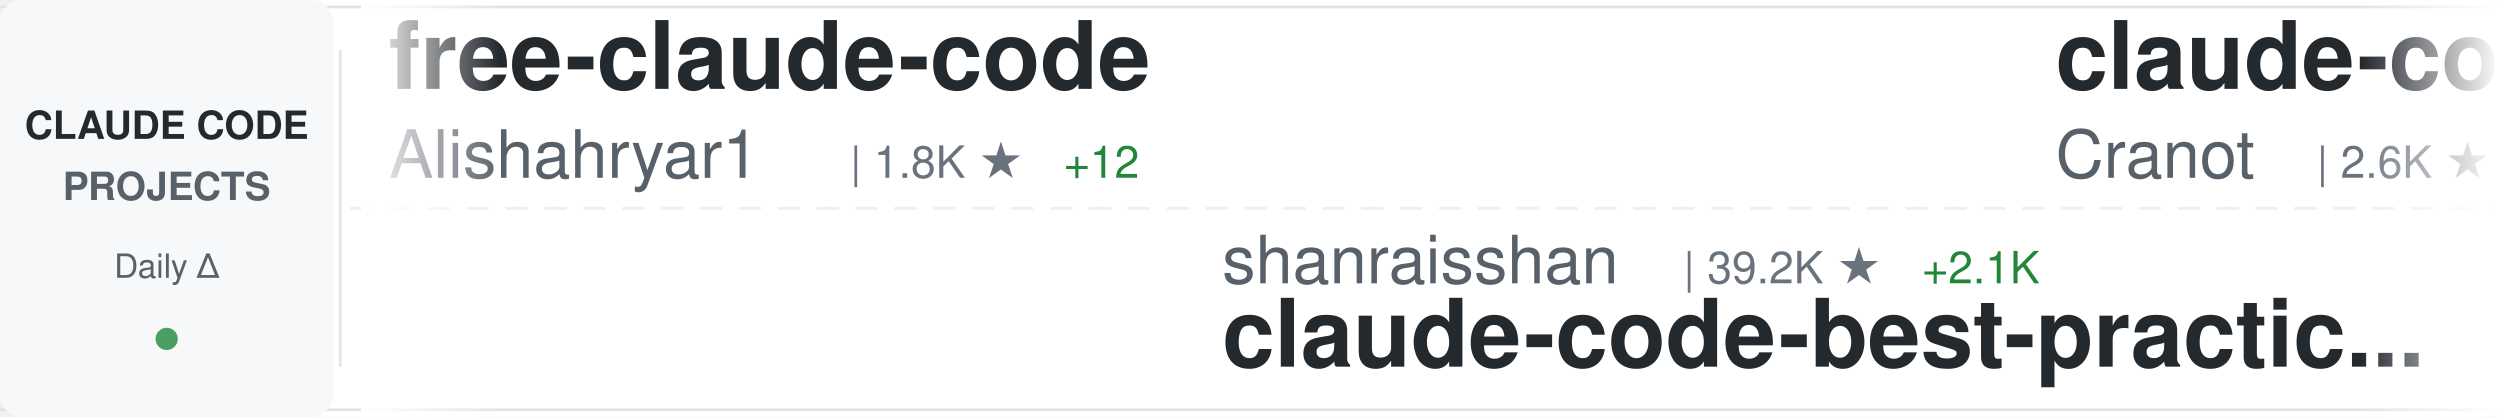
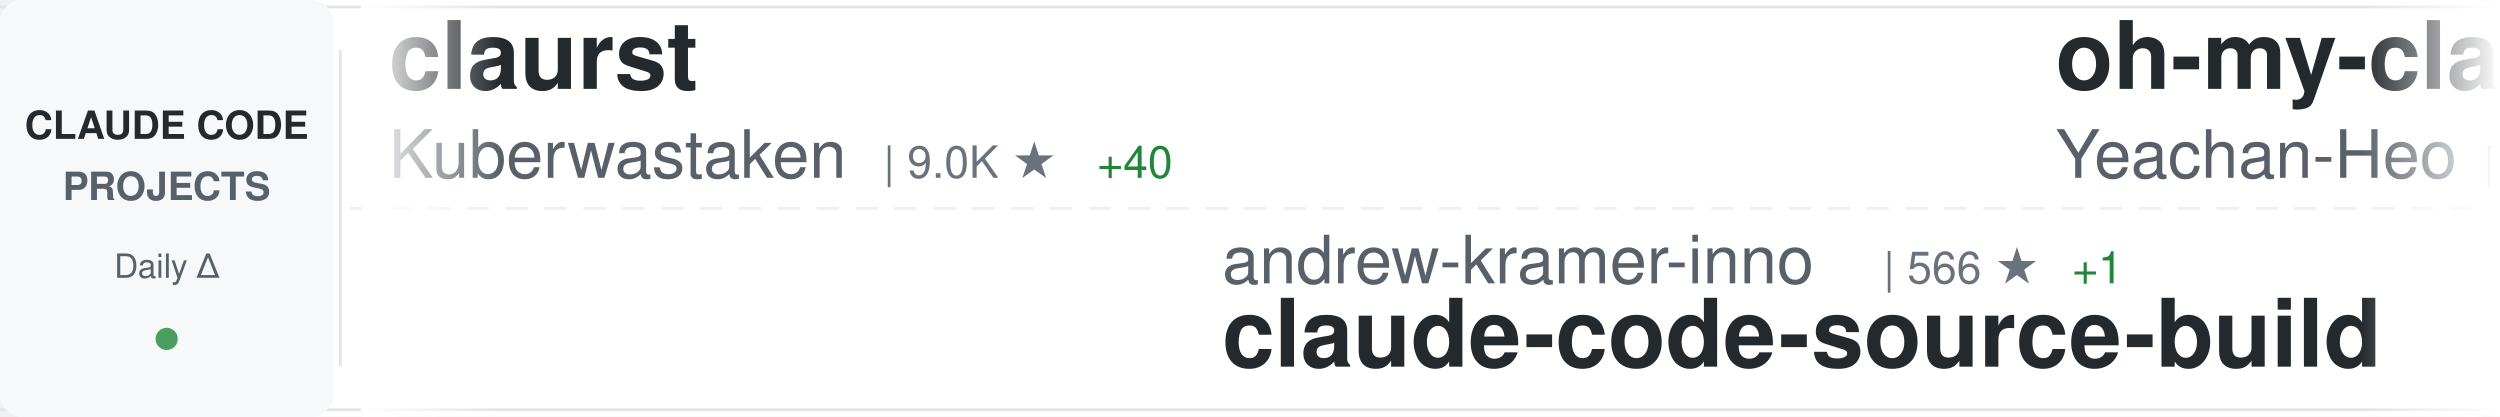
<svg xmlns="http://www.w3.org/2000/svg" width="900" height="150">
  <defs>
    <linearGradient id="awesomeLeftFade" x1="0%" y1="0%" x2="100%" y2="0%">
      <stop offset="0%" style="stop-color:#ffffff;stop-opacity:1" />
      <stop offset="100%" style="stop-color:#ffffff;stop-opacity:0" />
    </linearGradient>
    <linearGradient id="awesomeRightFade" x1="0%" y1="0%" x2="100%" y2="0%">
      <stop offset="0%" style="stop-color:#ffffff;stop-opacity:0" />
      <stop offset="100%" style="stop-color:#ffffff;stop-opacity:1" />
    </linearGradient>
  </defs>
  <rect width="900" height="150" fill="#ffffff" rx="8" />
  <rect x="0" y="2" width="900" height="1" fill="#e1e4e8" />
  <rect x="0" y="147" width="900" height="1" fill="#e1e4e8" />
  <line x1="0" y1="75" x2="900" y2="75" stroke="#e1e4e8" stroke-width="1" stroke-dasharray="8 6" opacity="0.6" />
  <rect x="0" y="0" width="120" height="150" fill="#f6f8fa" rx="8" />
  <text x="60" y="50" font-family="-apple-system, BlinkMacSystemFont, 'Segoe UI', Helvetica, Arial, sans-serif" font-size="14" font-weight="600" fill="#24292e" text-anchor="middle">CLAUDE CODE</text>
  <text x="60" y="72" font-family="-apple-system, BlinkMacSystemFont, 'Segoe UI', Helvetica, Arial, sans-serif" font-size="14" font-weight="600" fill="#586069" text-anchor="middle">PROJECTS</text>
  <text x="60" y="100" font-family="-apple-system, BlinkMacSystemFont, 'Segoe UI', Helvetica, Arial, sans-serif" font-size="12" font-weight="500" fill="#586069" text-anchor="middle">Daily Δ</text>
  <circle cx="60" cy="122" r="4" fill="#22863a" opacity="0.8" />
  <rect x="122" y="18" width="1" height="114" fill="#e1e4e8" />
  <clipPath id="awesomeTickerClip">
    <rect x="130" y="0" width="770" height="150" />
  </clipPath>
  <g clip-path="url(#awesomeTickerClip)">
    <g id="awesomeTickerItems">
      <animateTransform attributeName="transform" attributeType="XML" type="translate" from="0 0" to="-3000 0" dur="54s" repeatCount="indefinite" />
      <g transform="translate(0, 0)">
-         <text x="140" y="32" font-family="-apple-system, BlinkMacSystemFont, 'Segoe UI', Helvetica, Arial, sans-serif" font-size="34" font-weight="600" fill="#24292e">free-claude-code</text>
-         <text x="140" y="64" font-family="-apple-system, BlinkMacSystemFont, 'Segoe UI', Helvetica, Arial, sans-serif" font-size="24" font-weight="400" fill="#586069">Alishahryar1</text>
-         <text x="306" y="64" font-family="-apple-system, BlinkMacSystemFont, 'Segoe UI', Helvetica, Arial, sans-serif" font-size="16" font-weight="500" fill="#6a737d">| 1.8K ★</text>
-         <text x="383" y="64" font-family="-apple-system, BlinkMacSystemFont, 'Segoe UI', Helvetica, Arial, sans-serif" font-size="16" font-weight="500" fill="#22863a"> +12</text>
+         <text x="140" y="32" font-family="-apple-system, BlinkMacSystemFont, 'Segoe UI', Helvetica, Arial, sans-serif" font-size="34" font-weight="600" fill="#24292e">claurst</text>
+         <text x="140" y="64" font-family="-apple-system, BlinkMacSystemFont, 'Segoe UI', Helvetica, Arial, sans-serif" font-size="24" font-weight="400" fill="#586069">Kuberwastaken</text>
+         <text x="318" y="64" font-family="-apple-system, BlinkMacSystemFont, 'Segoe UI', Helvetica, Arial, sans-serif" font-size="16" font-weight="500" fill="#6a737d">| 9.0K ★</text>
+         <text x="395" y="64" font-family="-apple-system, BlinkMacSystemFont, 'Segoe UI', Helvetica, Arial, sans-serif" font-size="16" font-weight="500" fill="#22863a"> +40</text>
      </g>
      <g transform="translate(300, 0)">
-         <text x="140" y="102" font-family="-apple-system, BlinkMacSystemFont, 'Segoe UI', Helvetica, Arial, sans-serif" font-size="24" font-weight="400" fill="#586069">shanraisshan</text>
-         <text x="306" y="102" font-family="-apple-system, BlinkMacSystemFont, 'Segoe UI', Helvetica, Arial, sans-serif" font-size="16" font-weight="500" fill="#6a737d">| 39.2K ★</text>
-         <text x="392" y="102" font-family="-apple-system, BlinkMacSystemFont, 'Segoe UI', Helvetica, Arial, sans-serif" font-size="16" font-weight="500" fill="#22863a"> +2.1K</text>
-         <text x="140" y="132" font-family="-apple-system, BlinkMacSystemFont, 'Segoe UI', Helvetica, Arial, sans-serif" font-size="34" font-weight="600" fill="#24292e">claude-code-best-practic...</text>
+         <text x="140" y="102" font-family="-apple-system, BlinkMacSystemFont, 'Segoe UI', Helvetica, Arial, sans-serif" font-size="24" font-weight="400" fill="#586069">andrew-kramer-inno</text>
+         <text x="378" y="102" font-family="-apple-system, BlinkMacSystemFont, 'Segoe UI', Helvetica, Arial, sans-serif" font-size="16" font-weight="500" fill="#6a737d">| 566 ★</text>
+         <text x="446" y="102" font-family="-apple-system, BlinkMacSystemFont, 'Segoe UI', Helvetica, Arial, sans-serif" font-size="16" font-weight="500" fill="#22863a"> +1</text>
+         <text x="140" y="132" font-family="-apple-system, BlinkMacSystemFont, 'Segoe UI', Helvetica, Arial, sans-serif" font-size="34" font-weight="600" fill="#24292e">claude-code-source-build</text>
      </g>
      <g transform="translate(600, 0)">
-         <text x="140" y="32" font-family="-apple-system, BlinkMacSystemFont, 'Segoe UI', Helvetica, Arial, sans-serif" font-size="34" font-weight="600" fill="#24292e">claude-code-guide</text>
-         <text x="140" y="64" font-family="-apple-system, BlinkMacSystemFont, 'Segoe UI', Helvetica, Arial, sans-serif" font-size="24" font-weight="400" fill="#586069">Cranot</text>
-         <text x="234" y="64" font-family="-apple-system, BlinkMacSystemFont, 'Segoe UI', Helvetica, Arial, sans-serif" font-size="16" font-weight="500" fill="#6a737d">| 2.6K ★</text>
-         <text x="311" y="64" font-family="-apple-system, BlinkMacSystemFont, 'Segoe UI', Helvetica, Arial, sans-serif" font-size="16" font-weight="500" fill="#22863a"> +5</text>
+         <text x="140" y="32" font-family="-apple-system, BlinkMacSystemFont, 'Segoe UI', Helvetica, Arial, sans-serif" font-size="34" font-weight="600" fill="#24292e">oh-my-claudecode</text>
+         <text x="140" y="64" font-family="-apple-system, BlinkMacSystemFont, 'Segoe UI', Helvetica, Arial, sans-serif" font-size="24" font-weight="400" fill="#586069">Yeachan-Heo</text>
+         <text x="294" y="64" font-family="-apple-system, BlinkMacSystemFont, 'Segoe UI', Helvetica, Arial, sans-serif" font-size="16" font-weight="500" fill="#6a737d">| 28.2K ★</text>
+         <text x="380" y="64" font-family="-apple-system, BlinkMacSystemFont, 'Segoe UI', Helvetica, Arial, sans-serif" font-size="16" font-weight="500" fill="#22863a"> +385</text>
      </g>
      <g transform="translate(900, 0)">
-         <text x="140" y="102" font-family="-apple-system, BlinkMacSystemFont, 'Segoe UI', Helvetica, Arial, sans-serif" font-size="24" font-weight="400" fill="#586069">paoloanzn</text>
-         <text x="270" y="102" font-family="-apple-system, BlinkMacSystemFont, 'Segoe UI', Helvetica, Arial, sans-serif" font-size="16" font-weight="500" fill="#6a737d">| 7.7K ★</text>
-         <text x="347" y="102" font-family="-apple-system, BlinkMacSystemFont, 'Segoe UI', Helvetica, Arial, sans-serif" font-size="16" font-weight="500" fill="#22863a"> +41</text>
-         <text x="140" y="132" font-family="-apple-system, BlinkMacSystemFont, 'Segoe UI', Helvetica, Arial, sans-serif" font-size="34" font-weight="600" fill="#24292e">free-code</text>
+         <text x="140" y="102" font-family="-apple-system, BlinkMacSystemFont, 'Segoe UI', Helvetica, Arial, sans-serif" font-size="24" font-weight="400" fill="#586069">mehmoodosman</text>
+         <text x="306" y="102" font-family="-apple-system, BlinkMacSystemFont, 'Segoe UI', Helvetica, Arial, sans-serif" font-size="16" font-weight="500" fill="#6a737d">| 164 ★</text>
+         <text x="374" y="102" font-family="-apple-system, BlinkMacSystemFont, 'Segoe UI', Helvetica, Arial, sans-serif" font-size="16" font-weight="500" fill="#22863a"> +2</text>
+         <text x="140" y="132" font-family="-apple-system, BlinkMacSystemFont, 'Segoe UI', Helvetica, Arial, sans-serif" font-size="34" font-weight="600" fill="#24292e">claude-code</text>
      </g>
      <g transform="translate(1200, 0)">
-         <text x="140" y="32" font-family="-apple-system, BlinkMacSystemFont, 'Segoe UI', Helvetica, Arial, sans-serif" font-size="34" font-weight="600" fill="#24292e">claude-code-showcase</text>
-         <text x="140" y="64" font-family="-apple-system, BlinkMacSystemFont, 'Segoe UI', Helvetica, Arial, sans-serif" font-size="24" font-weight="400" fill="#586069">ChrisWiles</text>
-         <text x="282" y="64" font-family="-apple-system, BlinkMacSystemFont, 'Segoe UI', Helvetica, Arial, sans-serif" font-size="16" font-weight="500" fill="#6a737d">| 5.8K ★</text>
-         <text x="359" y="64" font-family="-apple-system, BlinkMacSystemFont, 'Segoe UI', Helvetica, Arial, sans-serif" font-size="16" font-weight="500" fill="#22863a"> +5</text>
+         <text x="140" y="32" font-family="-apple-system, BlinkMacSystemFont, 'Segoe UI', Helvetica, Arial, sans-serif" font-size="34" font-weight="600" fill="#24292e">edmunds-claude-code</text>
+         <text x="140" y="64" font-family="-apple-system, BlinkMacSystemFont, 'Segoe UI', Helvetica, Arial, sans-serif" font-size="24" font-weight="400" fill="#586069">edmund-io</text>
+         <text x="270" y="64" font-family="-apple-system, BlinkMacSystemFont, 'Segoe UI', Helvetica, Arial, sans-serif" font-size="16" font-weight="500" fill="#6a737d">| 1.4K ★</text>
+         <text x="347" y="64" font-family="-apple-system, BlinkMacSystemFont, 'Segoe UI', Helvetica, Arial, sans-serif" font-size="16" font-weight="500" fill="#22863a"> +4</text>
      </g>
      <g transform="translate(1500, 0)">
-         <text x="140" y="102" font-family="-apple-system, BlinkMacSystemFont, 'Segoe UI', Helvetica, Arial, sans-serif" font-size="24" font-weight="400" fill="#586069">disler</text>
-         <text x="234" y="102" font-family="-apple-system, BlinkMacSystemFont, 'Segoe UI', Helvetica, Arial, sans-serif" font-size="16" font-weight="500" fill="#6a737d">| 3.5K ★</text>
-         <text x="311" y="102" font-family="-apple-system, BlinkMacSystemFont, 'Segoe UI', Helvetica, Arial, sans-serif" font-size="16" font-weight="500" fill="#22863a"> +3</text>
-         <text x="140" y="132" font-family="-apple-system, BlinkMacSystemFont, 'Segoe UI', Helvetica, Arial, sans-serif" font-size="34" font-weight="600" fill="#24292e">claude-code-hooks-master...</text>
+         <text x="140" y="102" font-family="-apple-system, BlinkMacSystemFont, 'Segoe UI', Helvetica, Arial, sans-serif" font-size="24" font-weight="400" fill="#586069">RishabhK103</text>
+         <text x="294" y="102" font-family="-apple-system, BlinkMacSystemFont, 'Segoe UI', Helvetica, Arial, sans-serif" font-size="16" font-weight="500" fill="#6a737d">| 55 ★</text>
+         <text x="353" y="102" font-family="-apple-system, BlinkMacSystemFont, 'Segoe UI', Helvetica, Arial, sans-serif" font-size="16" font-weight="500" fill="#22863a"> +1</text>
+         <text x="140" y="132" font-family="-apple-system, BlinkMacSystemFont, 'Segoe UI', Helvetica, Arial, sans-serif" font-size="34" font-weight="600" fill="#24292e">claude-code</text>
      </g>
      <g transform="translate(1800, 0)">
-         <text x="140" y="32" font-family="-apple-system, BlinkMacSystemFont, 'Segoe UI', Helvetica, Arial, sans-serif" font-size="34" font-weight="600" fill="#24292e">awesome-claude-code-suba...</text>
-         <text x="140" y="64" font-family="-apple-system, BlinkMacSystemFont, 'Segoe UI', Helvetica, Arial, sans-serif" font-size="24" font-weight="400" fill="#586069">VoltAgent</text>
-         <text x="270" y="64" font-family="-apple-system, BlinkMacSystemFont, 'Segoe UI', Helvetica, Arial, sans-serif" font-size="16" font-weight="500" fill="#6a737d">| 17.1K ★</text>
-         <text x="356" y="64" font-family="-apple-system, BlinkMacSystemFont, 'Segoe UI', Helvetica, Arial, sans-serif" font-size="16" font-weight="500" fill="#22863a"> +101</text>
+         <text x="140" y="32" font-family="-apple-system, BlinkMacSystemFont, 'Segoe UI', Helvetica, Arial, sans-serif" font-size="34" font-weight="600" fill="#24292e">claude-plugins-official</text>
+         <text x="140" y="64" font-family="-apple-system, BlinkMacSystemFont, 'Segoe UI', Helvetica, Arial, sans-serif" font-size="24" font-weight="400" fill="#586069">anthropics</text>
+         <text x="282" y="64" font-family="-apple-system, BlinkMacSystemFont, 'Segoe UI', Helvetica, Arial, sans-serif" font-size="16" font-weight="500" fill="#6a737d">| 16.8K ★</text>
+         <text x="368" y="64" font-family="-apple-system, BlinkMacSystemFont, 'Segoe UI', Helvetica, Arial, sans-serif" font-size="16" font-weight="500" fill="#22863a"> +104</text>
      </g>
      <g transform="translate(2100, 0)">
-         <text x="140" y="102" font-family="-apple-system, BlinkMacSystemFont, 'Segoe UI', Helvetica, Arial, sans-serif" font-size="24" font-weight="400" fill="#586069">wanshuiyin</text>
-         <text x="282" y="102" font-family="-apple-system, BlinkMacSystemFont, 'Segoe UI', Helvetica, Arial, sans-serif" font-size="16" font-weight="500" fill="#6a737d">| 6.3K ★</text>
-         <text x="359" y="102" font-family="-apple-system, BlinkMacSystemFont, 'Segoe UI', Helvetica, Arial, sans-serif" font-size="16" font-weight="500" fill="#22863a"> +139</text>
-         <text x="140" y="132" font-family="-apple-system, BlinkMacSystemFont, 'Segoe UI', Helvetica, Arial, sans-serif" font-size="34" font-weight="600" fill="#24292e">Auto-claude-code-researc...</text>
+         <text x="140" y="102" font-family="-apple-system, BlinkMacSystemFont, 'Segoe UI', Helvetica, Arial, sans-serif" font-size="24" font-weight="400" fill="#586069">chauncygu</text>
+         <text x="270" y="102" font-family="-apple-system, BlinkMacSystemFont, 'Segoe UI', Helvetica, Arial, sans-serif" font-size="16" font-weight="500" fill="#6a737d">| 2.0K ★</text>
+         <text x="347" y="102" font-family="-apple-system, BlinkMacSystemFont, 'Segoe UI', Helvetica, Arial, sans-serif" font-size="16" font-weight="500" fill="#22863a"> +35</text>
+         <text x="140" y="132" font-family="-apple-system, BlinkMacSystemFont, 'Segoe UI', Helvetica, Arial, sans-serif" font-size="34" font-weight="600" fill="#24292e">collection-claude-code-s...</text>
      </g>
      <g transform="translate(2400, 0)">
-         <text x="140" y="32" font-family="-apple-system, BlinkMacSystemFont, 'Segoe UI', Helvetica, Arial, sans-serif" font-size="34" font-weight="600" fill="#24292e">claude-code</text>
-         <text x="140" y="64" font-family="-apple-system, BlinkMacSystemFont, 'Segoe UI', Helvetica, Arial, sans-serif" font-size="24" font-weight="400" fill="#586069">lowcortisolprogrammer</text>
-         <text x="414" y="64" font-family="-apple-system, BlinkMacSystemFont, 'Segoe UI', Helvetica, Arial, sans-serif" font-size="16" font-weight="500" fill="#6a737d">| 171 ★</text>
+         <text x="140" y="32" font-family="-apple-system, BlinkMacSystemFont, 'Segoe UI', Helvetica, Arial, sans-serif" font-size="34" font-weight="600" fill="#24292e">awesome-claude-code-tool...</text>
+         <text x="140" y="64" font-family="-apple-system, BlinkMacSystemFont, 'Segoe UI', Helvetica, Arial, sans-serif" font-size="24" font-weight="400" fill="#586069">rohitg00</text>
+         <text x="258" y="64" font-family="-apple-system, BlinkMacSystemFont, 'Segoe UI', Helvetica, Arial, sans-serif" font-size="16" font-weight="500" fill="#6a737d">| 1.2K ★</text>
+         <text x="335" y="64" font-family="-apple-system, BlinkMacSystemFont, 'Segoe UI', Helvetica, Arial, sans-serif" font-size="16" font-weight="500" fill="#22863a"> +25</text>
      </g>
      <g transform="translate(2700, 0)">
-         <text x="140" y="102" font-family="-apple-system, BlinkMacSystemFont, 'Segoe UI', Helvetica, Arial, sans-serif" font-size="24" font-weight="400" fill="#586069">OneRedOak</text>
-         <text x="270" y="102" font-family="-apple-system, BlinkMacSystemFont, 'Segoe UI', Helvetica, Arial, sans-serif" font-size="16" font-weight="500" fill="#6a737d">| 3.8K ★</text>
-         <text x="347" y="102" font-family="-apple-system, BlinkMacSystemFont, 'Segoe UI', Helvetica, Arial, sans-serif" font-size="16" font-weight="500" fill="#22863a"> +1</text>
-         <text x="140" y="132" font-family="-apple-system, BlinkMacSystemFont, 'Segoe UI', Helvetica, Arial, sans-serif" font-size="34" font-weight="600" fill="#24292e">claude-code-workflows</text>
+         <text x="140" y="102" font-family="-apple-system, BlinkMacSystemFont, 'Segoe UI', Helvetica, Arial, sans-serif" font-size="24" font-weight="400" fill="#586069">FlorianBruniaux</text>
+         <text x="342" y="102" font-family="-apple-system, BlinkMacSystemFont, 'Segoe UI', Helvetica, Arial, sans-serif" font-size="16" font-weight="500" fill="#6a737d">| 3.3K ★</text>
+         <text x="419" y="102" font-family="-apple-system, BlinkMacSystemFont, 'Segoe UI', Helvetica, Arial, sans-serif" font-size="16" font-weight="500" fill="#22863a"> +58</text>
+         <text x="140" y="132" font-family="-apple-system, BlinkMacSystemFont, 'Segoe UI', Helvetica, Arial, sans-serif" font-size="34" font-weight="600" fill="#24292e">claude-code-ultimate-gui...</text>
      </g>
      <g transform="translate(3000, 0)">
-         <text x="140" y="32" font-family="-apple-system, BlinkMacSystemFont, 'Segoe UI', Helvetica, Arial, sans-serif" font-size="34" font-weight="600" fill="#24292e">free-claude-code</text>
-         <text x="140" y="64" font-family="-apple-system, BlinkMacSystemFont, 'Segoe UI', Helvetica, Arial, sans-serif" font-size="24" font-weight="400" fill="#586069">Alishahryar1</text>
-         <text x="306" y="64" font-family="-apple-system, BlinkMacSystemFont, 'Segoe UI', Helvetica, Arial, sans-serif" font-size="16" font-weight="500" fill="#6a737d">| 1.8K ★</text>
-         <text x="383" y="64" font-family="-apple-system, BlinkMacSystemFont, 'Segoe UI', Helvetica, Arial, sans-serif" font-size="16" font-weight="500" fill="#22863a"> +12</text>
+         <text x="140" y="32" font-family="-apple-system, BlinkMacSystemFont, 'Segoe UI', Helvetica, Arial, sans-serif" font-size="34" font-weight="600" fill="#24292e">claurst</text>
+         <text x="140" y="64" font-family="-apple-system, BlinkMacSystemFont, 'Segoe UI', Helvetica, Arial, sans-serif" font-size="24" font-weight="400" fill="#586069">Kuberwastaken</text>
+         <text x="318" y="64" font-family="-apple-system, BlinkMacSystemFont, 'Segoe UI', Helvetica, Arial, sans-serif" font-size="16" font-weight="500" fill="#6a737d">| 9.0K ★</text>
+         <text x="395" y="64" font-family="-apple-system, BlinkMacSystemFont, 'Segoe UI', Helvetica, Arial, sans-serif" font-size="16" font-weight="500" fill="#22863a"> +40</text>
      </g>
      <g transform="translate(3300, 0)">
-         <text x="140" y="102" font-family="-apple-system, BlinkMacSystemFont, 'Segoe UI', Helvetica, Arial, sans-serif" font-size="24" font-weight="400" fill="#586069">shanraisshan</text>
-         <text x="306" y="102" font-family="-apple-system, BlinkMacSystemFont, 'Segoe UI', Helvetica, Arial, sans-serif" font-size="16" font-weight="500" fill="#6a737d">| 39.2K ★</text>
-         <text x="392" y="102" font-family="-apple-system, BlinkMacSystemFont, 'Segoe UI', Helvetica, Arial, sans-serif" font-size="16" font-weight="500" fill="#22863a"> +2.1K</text>
-         <text x="140" y="132" font-family="-apple-system, BlinkMacSystemFont, 'Segoe UI', Helvetica, Arial, sans-serif" font-size="34" font-weight="600" fill="#24292e">claude-code-best-practic...</text>
+         <text x="140" y="102" font-family="-apple-system, BlinkMacSystemFont, 'Segoe UI', Helvetica, Arial, sans-serif" font-size="24" font-weight="400" fill="#586069">andrew-kramer-inno</text>
+         <text x="378" y="102" font-family="-apple-system, BlinkMacSystemFont, 'Segoe UI', Helvetica, Arial, sans-serif" font-size="16" font-weight="500" fill="#6a737d">| 566 ★</text>
+         <text x="446" y="102" font-family="-apple-system, BlinkMacSystemFont, 'Segoe UI', Helvetica, Arial, sans-serif" font-size="16" font-weight="500" fill="#22863a"> +1</text>
+         <text x="140" y="132" font-family="-apple-system, BlinkMacSystemFont, 'Segoe UI', Helvetica, Arial, sans-serif" font-size="34" font-weight="600" fill="#24292e">claude-code-source-build</text>
      </g>
      <g transform="translate(3600, 0)">
-         <text x="140" y="32" font-family="-apple-system, BlinkMacSystemFont, 'Segoe UI', Helvetica, Arial, sans-serif" font-size="34" font-weight="600" fill="#24292e">claude-code-guide</text>
-         <text x="140" y="64" font-family="-apple-system, BlinkMacSystemFont, 'Segoe UI', Helvetica, Arial, sans-serif" font-size="24" font-weight="400" fill="#586069">Cranot</text>
-         <text x="234" y="64" font-family="-apple-system, BlinkMacSystemFont, 'Segoe UI', Helvetica, Arial, sans-serif" font-size="16" font-weight="500" fill="#6a737d">| 2.6K ★</text>
-         <text x="311" y="64" font-family="-apple-system, BlinkMacSystemFont, 'Segoe UI', Helvetica, Arial, sans-serif" font-size="16" font-weight="500" fill="#22863a"> +5</text>
+         <text x="140" y="32" font-family="-apple-system, BlinkMacSystemFont, 'Segoe UI', Helvetica, Arial, sans-serif" font-size="34" font-weight="600" fill="#24292e">oh-my-claudecode</text>
+         <text x="140" y="64" font-family="-apple-system, BlinkMacSystemFont, 'Segoe UI', Helvetica, Arial, sans-serif" font-size="24" font-weight="400" fill="#586069">Yeachan-Heo</text>
+         <text x="294" y="64" font-family="-apple-system, BlinkMacSystemFont, 'Segoe UI', Helvetica, Arial, sans-serif" font-size="16" font-weight="500" fill="#6a737d">| 28.2K ★</text>
+         <text x="380" y="64" font-family="-apple-system, BlinkMacSystemFont, 'Segoe UI', Helvetica, Arial, sans-serif" font-size="16" font-weight="500" fill="#22863a"> +385</text>
      </g>
      <g transform="translate(3900, 0)">
-         <text x="140" y="102" font-family="-apple-system, BlinkMacSystemFont, 'Segoe UI', Helvetica, Arial, sans-serif" font-size="24" font-weight="400" fill="#586069">paoloanzn</text>
-         <text x="270" y="102" font-family="-apple-system, BlinkMacSystemFont, 'Segoe UI', Helvetica, Arial, sans-serif" font-size="16" font-weight="500" fill="#6a737d">| 7.7K ★</text>
-         <text x="347" y="102" font-family="-apple-system, BlinkMacSystemFont, 'Segoe UI', Helvetica, Arial, sans-serif" font-size="16" font-weight="500" fill="#22863a"> +41</text>
-         <text x="140" y="132" font-family="-apple-system, BlinkMacSystemFont, 'Segoe UI', Helvetica, Arial, sans-serif" font-size="34" font-weight="600" fill="#24292e">free-code</text>
+         <text x="140" y="102" font-family="-apple-system, BlinkMacSystemFont, 'Segoe UI', Helvetica, Arial, sans-serif" font-size="24" font-weight="400" fill="#586069">mehmoodosman</text>
+         <text x="306" y="102" font-family="-apple-system, BlinkMacSystemFont, 'Segoe UI', Helvetica, Arial, sans-serif" font-size="16" font-weight="500" fill="#6a737d">| 164 ★</text>
+         <text x="374" y="102" font-family="-apple-system, BlinkMacSystemFont, 'Segoe UI', Helvetica, Arial, sans-serif" font-size="16" font-weight="500" fill="#22863a"> +2</text>
+         <text x="140" y="132" font-family="-apple-system, BlinkMacSystemFont, 'Segoe UI', Helvetica, Arial, sans-serif" font-size="34" font-weight="600" fill="#24292e">claude-code</text>
      </g>
    </g>
  </g>
  <rect x="130" y="0" width="50" height="150" fill="url(#awesomeLeftFade)" />
  <rect x="850" y="0" width="50" height="150" fill="url(#awesomeRightFade)" />
</svg>
